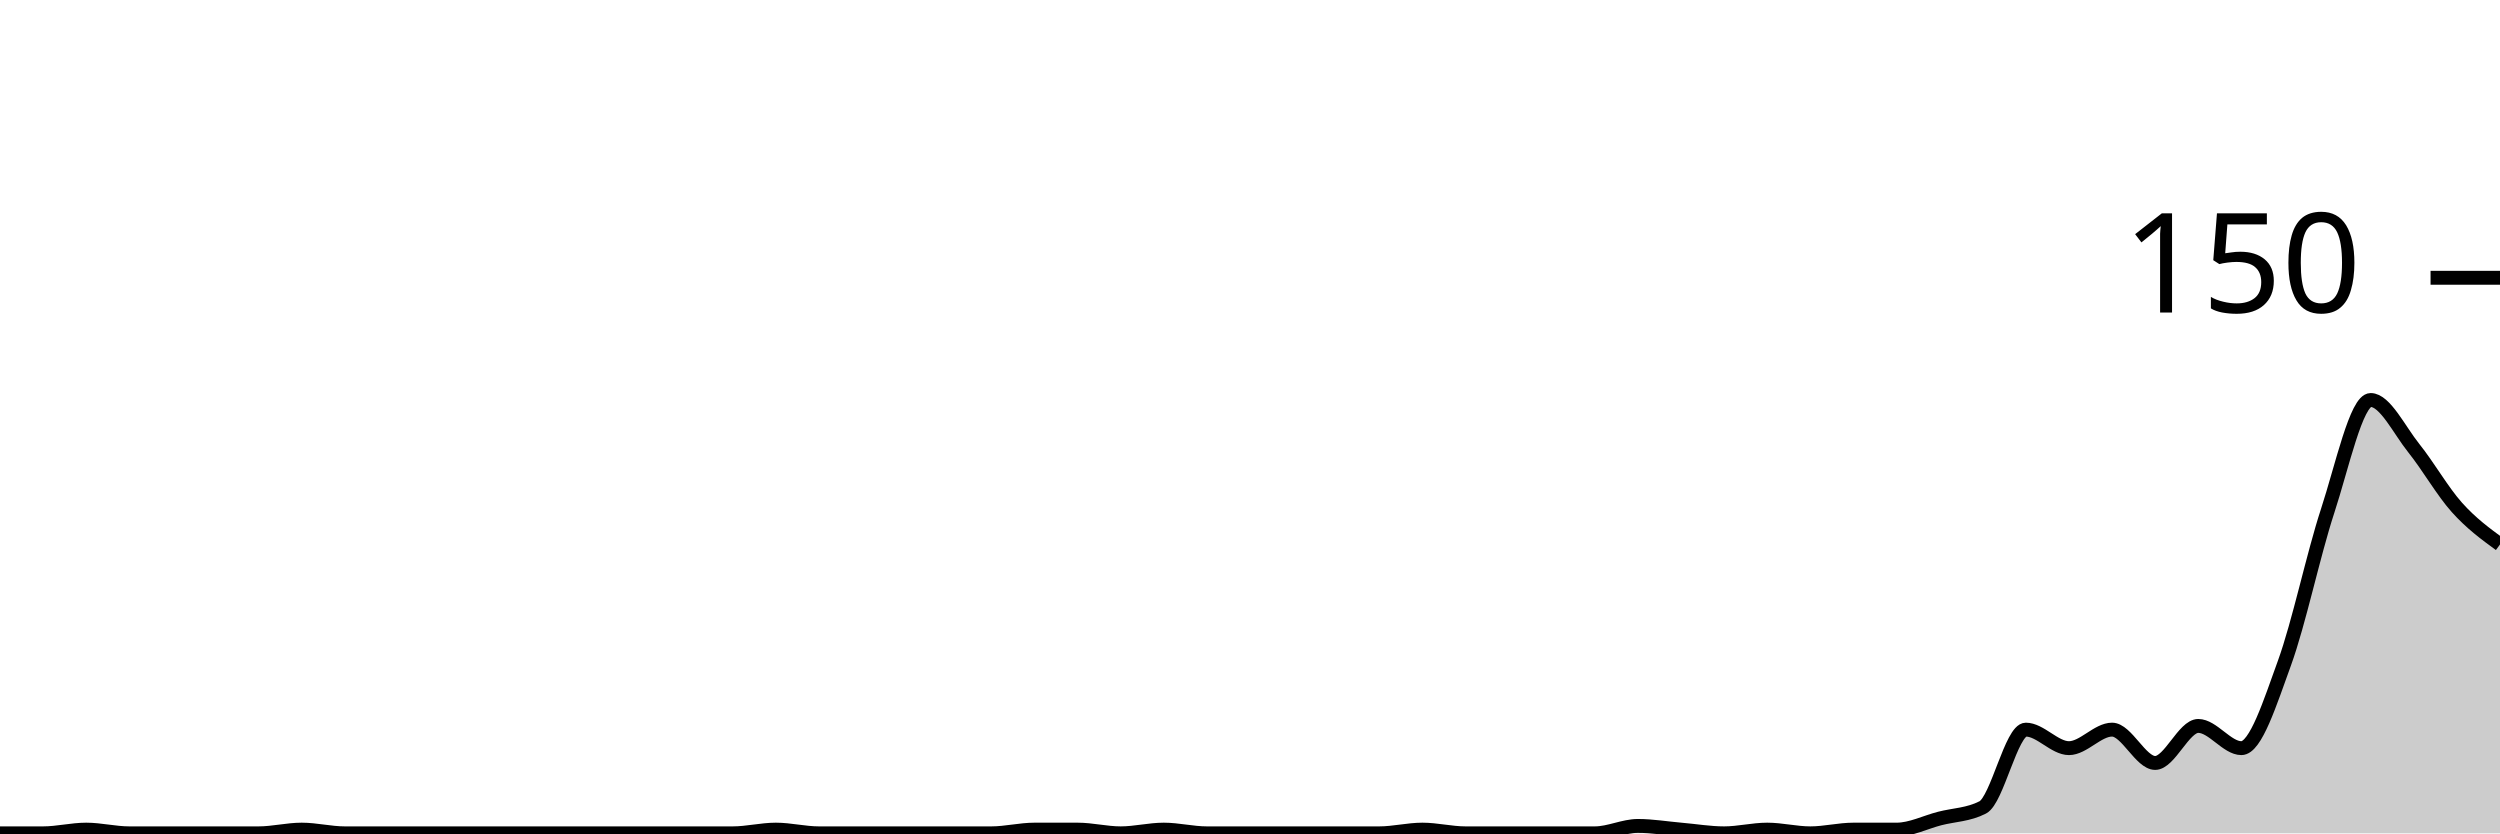
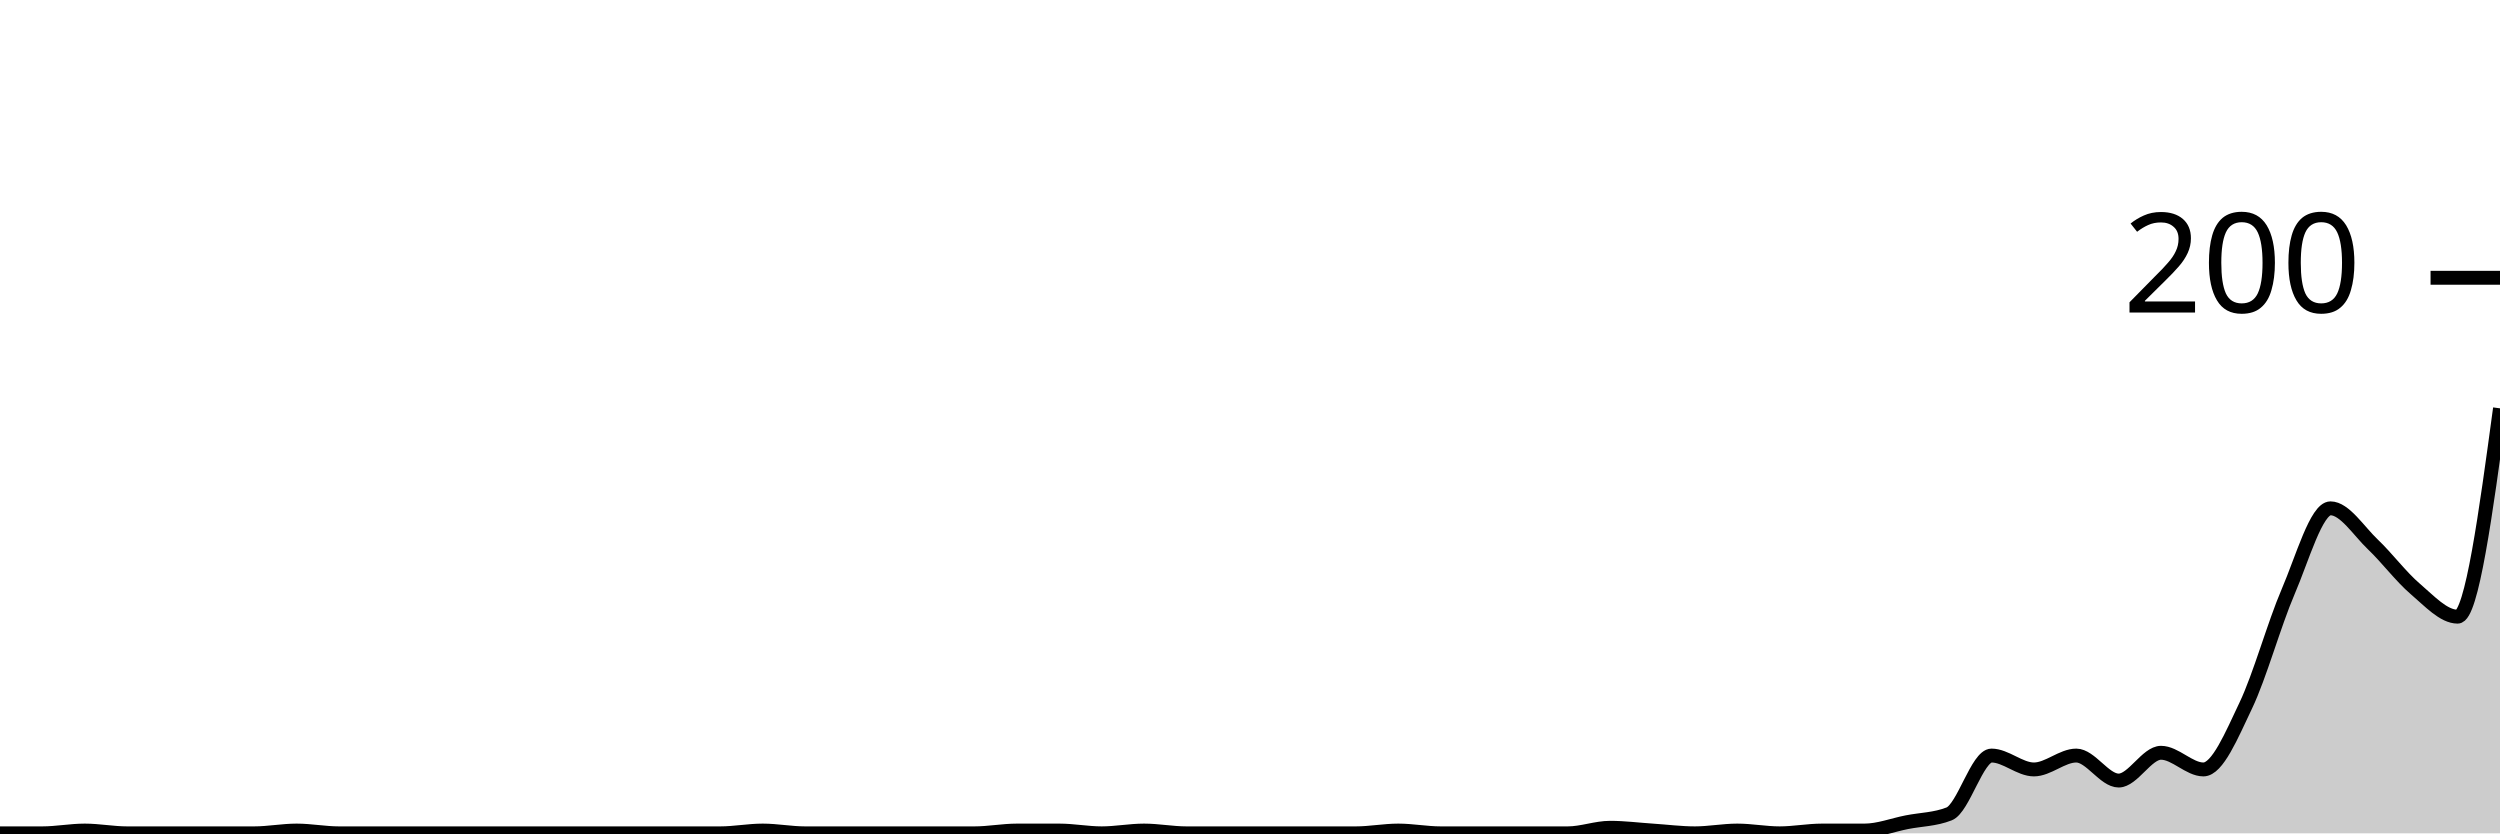
<svg xmlns="http://www.w3.org/2000/svg" viewBox="0 0 180 60">
  <g transform="translate(0,20)">
-     <path class="area" fill="rgba(0, 0, 0, 0.2)" d="M0,40C1.034,40,2.069,40,3.103,40C4.138,40,5.172,39.733,6.207,39.733C7.241,39.733,8.276,40,9.31,40C10.345,40,11.379,40,12.414,40C13.448,40,14.483,40,15.517,40C16.552,40,17.586,40,18.621,40C19.655,40,20.69,39.733,21.724,39.733C22.759,39.733,23.793,40,24.828,40C25.862,40,26.897,40,27.931,40C28.966,40,30,40,31.034,40C32.069,40,33.103,40,34.138,40C35.172,40,36.207,40,37.241,40C38.276,40,39.31,40,40.345,40C41.379,40,42.414,40,43.448,40C44.483,40,45.517,40,46.552,40C47.586,40,48.621,40,49.655,40C50.69,40,51.724,40,52.759,40C53.793,40,54.828,39.733,55.862,39.733C56.897,39.733,57.931,40,58.966,40C60,40,61.034,40,62.069,40C63.103,40,64.138,40,65.172,40C66.207,40,67.241,40,68.276,40C69.31,40,70.345,40,71.379,40C72.414,40,73.448,39.733,74.483,39.733C75.517,39.733,76.552,39.733,77.586,39.733C78.621,39.733,79.655,40,80.69,40C81.724,40,82.759,39.733,83.793,39.733C84.828,39.733,85.862,40,86.897,40C87.931,40,88.966,40,90,40C91.034,40,92.069,40,93.103,40C94.138,40,95.172,40,96.207,40C97.241,40,98.276,40,99.31,40C100.345,40,101.379,39.733,102.414,39.733C103.448,39.733,104.483,40,105.517,40C106.552,40,107.586,40,108.621,40C109.655,40,110.69,40,111.724,40C112.759,40,113.793,40,114.828,40C115.862,40,116.897,39.467,117.931,39.467C118.966,39.467,120,39.644,121.034,39.733C122.069,39.822,123.103,40,124.138,40C125.172,40,126.207,39.733,127.241,39.733C128.276,39.733,129.31,40,130.345,40C131.379,40,132.414,39.733,133.448,39.733C134.483,39.733,135.517,39.733,136.552,39.733C137.586,39.733,138.621,39.2,139.655,38.933C140.69,38.667,141.724,38.667,142.759,38.133C143.793,37.6,144.828,32.533,145.862,32.533C146.897,32.533,147.931,33.867,148.966,33.867C150,33.867,151.034,32.533,152.069,32.533C153.103,32.533,154.138,34.933,155.172,34.933C156.207,34.933,157.241,32.267,158.276,32.267C159.31,32.267,160.345,33.867,161.379,33.867C162.414,33.867,163.448,30.578,164.483,27.733C165.517,24.889,166.552,19.956,167.586,16.8C168.621,13.644,169.655,8.8,170.69,8.8C171.724,8.8,172.759,10.978,173.793,12.267C174.828,13.556,175.862,15.378,176.897,16.533C177.931,17.689,178.966,18.444,180,19.2L180,40C178.966,40,177.931,40,176.897,40C175.862,40,174.828,40,173.793,40C172.759,40,171.724,40,170.69,40C169.655,40,168.621,40,167.586,40C166.552,40,165.517,40,164.483,40C163.448,40,162.414,40,161.379,40C160.345,40,159.31,40,158.276,40C157.241,40,156.207,40,155.172,40C154.138,40,153.103,40,152.069,40C151.034,40,150,40,148.966,40C147.931,40,146.897,40,145.862,40C144.828,40,143.793,40,142.759,40C141.724,40,140.69,40,139.655,40C138.621,40,137.586,40,136.552,40C135.517,40,134.483,40,133.448,40C132.414,40,131.379,40,130.345,40C129.31,40,128.276,40,127.241,40C126.207,40,125.172,40,124.138,40C123.103,40,122.069,40,121.034,40C120,40,118.966,40,117.931,40C116.897,40,115.862,40,114.828,40C113.793,40,112.759,40,111.724,40C110.69,40,109.655,40,108.621,40C107.586,40,106.552,40,105.517,40C104.483,40,103.448,40,102.414,40C101.379,40,100.345,40,99.31,40C98.276,40,97.241,40,96.207,40C95.172,40,94.138,40,93.103,40C92.069,40,91.034,40,90,40C88.966,40,87.931,40,86.897,40C85.862,40,84.828,40,83.793,40C82.759,40,81.724,40,80.69,40C79.655,40,78.621,40,77.586,40C76.552,40,75.517,40,74.483,40C73.448,40,72.414,40,71.379,40C70.345,40,69.31,40,68.276,40C67.241,40,66.207,40,65.172,40C64.138,40,63.103,40,62.069,40C61.034,40,60,40,58.966,40C57.931,40,56.897,40,55.862,40C54.828,40,53.793,40,52.759,40C51.724,40,50.69,40,49.655,40C48.621,40,47.586,40,46.552,40C45.517,40,44.483,40,43.448,40C42.414,40,41.379,40,40.345,40C39.31,40,38.276,40,37.241,40C36.207,40,35.172,40,34.138,40C33.103,40,32.069,40,31.034,40C30,40,28.966,40,27.931,40C26.897,40,25.862,40,24.828,40C23.793,40,22.759,40,21.724,40C20.69,40,19.655,40,18.621,40C17.586,40,16.552,40,15.517,40C14.483,40,13.448,40,12.414,40C11.379,40,10.345,40,9.31,40C8.276,40,7.241,40,6.207,40C5.172,40,4.138,40,3.103,40C2.069,40,1.034,40,0,40Z" />
-     <path class="line" stroke="black" fill="none" d="M0,40C1.034,40,2.069,40,3.103,40C4.138,40,5.172,39.733,6.207,39.733C7.241,39.733,8.276,40,9.31,40C10.345,40,11.379,40,12.414,40C13.448,40,14.483,40,15.517,40C16.552,40,17.586,40,18.621,40C19.655,40,20.69,39.733,21.724,39.733C22.759,39.733,23.793,40,24.828,40C25.862,40,26.897,40,27.931,40C28.966,40,30,40,31.034,40C32.069,40,33.103,40,34.138,40C35.172,40,36.207,40,37.241,40C38.276,40,39.31,40,40.345,40C41.379,40,42.414,40,43.448,40C44.483,40,45.517,40,46.552,40C47.586,40,48.621,40,49.655,40C50.69,40,51.724,40,52.759,40C53.793,40,54.828,39.733,55.862,39.733C56.897,39.733,57.931,40,58.966,40C60,40,61.034,40,62.069,40C63.103,40,64.138,40,65.172,40C66.207,40,67.241,40,68.276,40C69.31,40,70.345,40,71.379,40C72.414,40,73.448,39.733,74.483,39.733C75.517,39.733,76.552,39.733,77.586,39.733C78.621,39.733,79.655,40,80.69,40C81.724,40,82.759,39.733,83.793,39.733C84.828,39.733,85.862,40,86.897,40C87.931,40,88.966,40,90,40C91.034,40,92.069,40,93.103,40C94.138,40,95.172,40,96.207,40C97.241,40,98.276,40,99.31,40C100.345,40,101.379,39.733,102.414,39.733C103.448,39.733,104.483,40,105.517,40C106.552,40,107.586,40,108.621,40C109.655,40,110.69,40,111.724,40C112.759,40,113.793,40,114.828,40C115.862,40,116.897,39.467,117.931,39.467C118.966,39.467,120,39.644,121.034,39.733C122.069,39.822,123.103,40,124.138,40C125.172,40,126.207,39.733,127.241,39.733C128.276,39.733,129.31,40,130.345,40C131.379,40,132.414,39.733,133.448,39.733C134.483,39.733,135.517,39.733,136.552,39.733C137.586,39.733,138.621,39.2,139.655,38.933C140.69,38.667,141.724,38.667,142.759,38.133C143.793,37.6,144.828,32.533,145.862,32.533C146.897,32.533,147.931,33.867,148.966,33.867C150,33.867,151.034,32.533,152.069,32.533C153.103,32.533,154.138,34.933,155.172,34.933C156.207,34.933,157.241,32.267,158.276,32.267C159.31,32.267,160.345,33.867,161.379,33.867C162.414,33.867,163.448,30.578,164.483,27.733C165.517,24.889,166.552,19.956,167.586,16.8C168.621,13.644,169.655,8.8,170.69,8.8C171.724,8.8,172.759,10.978,173.793,12.267C174.828,13.556,175.862,15.378,176.897,16.533C177.931,17.689,178.966,18.444,180,19.2" />
+     <path class="area" fill="rgba(0, 0, 0, 0.2)" d="M0,40C1.017,40,2.034,40,3.051,40C4.068,40,5.085,39.8,6.102,39.8C7.119,39.8,8.136,40,9.153,40C10.169,40,11.186,40,12.203,40C13.22,40,14.237,40,15.254,40C16.271,40,17.288,40,18.305,40C19.322,40,20.339,39.8,21.356,39.8C22.373,39.8,23.39,40,24.407,40C25.424,40,26.441,40,27.458,40C28.475,40,29.492,40,30.508,40C31.525,40,32.542,40,33.559,40C34.576,40,35.593,40,36.61,40C37.627,40,38.644,40,39.661,40C40.678,40,41.695,40,42.712,40C43.729,40,44.746,40,45.763,40C46.78,40,47.797,40,48.814,40C49.831,40,50.847,40,51.864,40C52.881,40,53.898,39.8,54.915,39.8C55.932,39.8,56.949,40,57.966,40C58.983,40,60,40,61.017,40C62.034,40,63.051,40,64.068,40C65.085,40,66.102,40,67.119,40C68.136,40,69.153,40,70.169,40C71.186,40,72.203,39.8,73.22,39.8C74.237,39.8,75.254,39.8,76.271,39.8C77.288,39.8,78.305,40,79.322,40C80.339,40,81.356,39.8,82.373,39.8C83.39,39.8,84.407,40,85.424,40C86.441,40,87.458,40,88.475,40C89.492,40,90.508,40,91.525,40C92.542,40,93.559,40,94.576,40C95.593,40,96.61,40,97.627,40C98.644,40,99.661,39.8,100.678,39.8C101.695,39.8,102.712,40,103.729,40C104.746,40,105.763,40,106.78,40C107.797,40,108.814,40,109.831,40C110.847,40,111.864,40,112.881,40C113.898,40,114.915,39.6,115.932,39.6C116.949,39.6,117.966,39.733,118.983,39.8C120,39.867,121.017,40,122.034,40C123.051,40,124.068,39.8,125.085,39.8C126.102,39.8,127.119,40,128.136,40C129.153,40,130.169,39.8,131.186,39.8C132.203,39.8,133.22,39.8,134.237,39.8C135.254,39.8,136.271,39.4,137.288,39.2C138.305,39,139.322,39,140.339,38.6C141.356,38.2,142.373,34.4,143.39,34.4C144.407,34.4,145.424,35.4,146.441,35.4C147.458,35.4,148.475,34.4,149.492,34.4C150.508,34.4,151.525,36.2,152.542,36.2C153.559,36.2,154.576,34.2,155.593,34.2C156.61,34.2,157.627,35.4,158.644,35.4C159.661,35.4,160.678,32.933,161.695,30.8C162.712,28.667,163.729,24.967,164.746,22.6C165.763,20.233,166.78,16.6,167.797,16.6C168.814,16.6,169.831,18.233,170.847,19.2C171.864,20.167,172.881,21.533,173.898,22.4C174.915,23.267,175.932,24.4,176.949,24.4C177.966,24.4,178.983,16.9,180,9.4L180,40C178.983,40,177.966,40,176.949,40C175.932,40,174.915,40,173.898,40C172.881,40,171.864,40,170.847,40C169.831,40,168.814,40,167.797,40C166.78,40,165.763,40,164.746,40C163.729,40,162.712,40,161.695,40C160.678,40,159.661,40,158.644,40C157.627,40,156.61,40,155.593,40C154.576,40,153.559,40,152.542,40C151.525,40,150.508,40,149.492,40C148.475,40,147.458,40,146.441,40C145.424,40,144.407,40,143.39,40C142.373,40,141.356,40,140.339,40C139.322,40,138.305,40,137.288,40C136.271,40,135.254,40,134.237,40C133.22,40,132.203,40,131.186,40C130.169,40,129.153,40,128.136,40C127.119,40,126.102,40,125.085,40C124.068,40,123.051,40,122.034,40C121.017,40,120,40,118.983,40C117.966,40,116.949,40,115.932,40C114.915,40,113.898,40,112.881,40C111.864,40,110.847,40,109.831,40C108.814,40,107.797,40,106.78,40C105.763,40,104.746,40,103.729,40C102.712,40,101.695,40,100.678,40C99.661,40,98.644,40,97.627,40C96.61,40,95.593,40,94.576,40C93.559,40,92.542,40,91.525,40C90.508,40,89.492,40,88.475,40C87.458,40,86.441,40,85.424,40C84.407,40,83.39,40,82.373,40C81.356,40,80.339,40,79.322,40C78.305,40,77.288,40,76.271,40C75.254,40,74.237,40,73.22,40C72.203,40,71.186,40,70.169,40C69.153,40,68.136,40,67.119,40C66.102,40,65.085,40,64.068,40C63.051,40,62.034,40,61.017,40C60,40,58.983,40,57.966,40C56.949,40,55.932,40,54.915,40C53.898,40,52.881,40,51.864,40C50.847,40,49.831,40,48.814,40C47.797,40,46.78,40,45.763,40C44.746,40,43.729,40,42.712,40C41.695,40,40.678,40,39.661,40C38.644,40,37.627,40,36.61,40C35.593,40,34.576,40,33.559,40C32.542,40,31.525,40,30.508,40C29.492,40,28.475,40,27.458,40C26.441,40,25.424,40,24.407,40C23.39,40,22.373,40,21.356,40C20.339,40,19.322,40,18.305,40C17.288,40,16.271,40,15.254,40C14.237,40,13.22,40,12.203,40C11.186,40,10.169,40,9.153,40C8.136,40,7.119,40,6.102,40C5.085,40,4.068,40,3.051,40C2.034,40,1.017,40,0,40Z" />
+     <path class="line" stroke="black" fill="none" d="M0,40C1.017,40,2.034,40,3.051,40C4.068,40,5.085,39.8,6.102,39.8C7.119,39.8,8.136,40,9.153,40C10.169,40,11.186,40,12.203,40C13.22,40,14.237,40,15.254,40C16.271,40,17.288,40,18.305,40C19.322,40,20.339,39.8,21.356,39.8C22.373,39.8,23.39,40,24.407,40C25.424,40,26.441,40,27.458,40C28.475,40,29.492,40,30.508,40C31.525,40,32.542,40,33.559,40C34.576,40,35.593,40,36.61,40C37.627,40,38.644,40,39.661,40C40.678,40,41.695,40,42.712,40C43.729,40,44.746,40,45.763,40C46.78,40,47.797,40,48.814,40C49.831,40,50.847,40,51.864,40C52.881,40,53.898,39.8,54.915,39.8C55.932,39.8,56.949,40,57.966,40C58.983,40,60,40,61.017,40C62.034,40,63.051,40,64.068,40C65.085,40,66.102,40,67.119,40C68.136,40,69.153,40,70.169,40C71.186,40,72.203,39.8,73.22,39.8C74.237,39.8,75.254,39.8,76.271,39.8C77.288,39.8,78.305,40,79.322,40C80.339,40,81.356,39.8,82.373,39.8C83.39,39.8,84.407,40,85.424,40C86.441,40,87.458,40,88.475,40C89.492,40,90.508,40,91.525,40C92.542,40,93.559,40,94.576,40C95.593,40,96.61,40,97.627,40C98.644,40,99.661,39.8,100.678,39.8C101.695,39.8,102.712,40,103.729,40C104.746,40,105.763,40,106.78,40C107.797,40,108.814,40,109.831,40C110.847,40,111.864,40,112.881,40C113.898,40,114.915,39.6,115.932,39.6C116.949,39.6,117.966,39.733,118.983,39.8C120,39.867,121.017,40,122.034,40C123.051,40,124.068,39.8,125.085,39.8C126.102,39.8,127.119,40,128.136,40C129.153,40,130.169,39.8,131.186,39.8C132.203,39.8,133.22,39.8,134.237,39.8C135.254,39.8,136.271,39.4,137.288,39.2C138.305,39,139.322,39,140.339,38.6C141.356,38.2,142.373,34.4,143.39,34.4C144.407,34.4,145.424,35.4,146.441,35.4C147.458,35.4,148.475,34.4,149.492,34.4C150.508,34.4,151.525,36.2,152.542,36.2C153.559,36.2,154.576,34.2,155.593,34.2C156.61,34.2,157.627,35.4,158.644,35.4C159.661,35.4,160.678,32.933,161.695,30.8C162.712,28.667,163.729,24.967,164.746,22.6C165.763,20.233,166.78,16.6,167.797,16.6C168.814,16.6,169.831,18.233,170.847,19.2C171.864,20.167,172.881,21.533,173.898,22.4C174.915,23.267,175.932,24.4,176.949,24.4C177.966,24.4,178.983,16.9,180,9.4" />
    <path class="axis-ceiling" stroke-width="1" stroke="black" fill="none" d="M175,0L180,0" />
-     <text class="axis-ceiling-label" font-family="sans-serif" text-anchor="end" font-size="10px" x="170" y="2.5">150</text>
+     <text class="axis-ceiling-label" font-family="sans-serif" text-anchor="end" font-size="10px" x="170" y="2.5">200</text>
  </g>
</svg>
